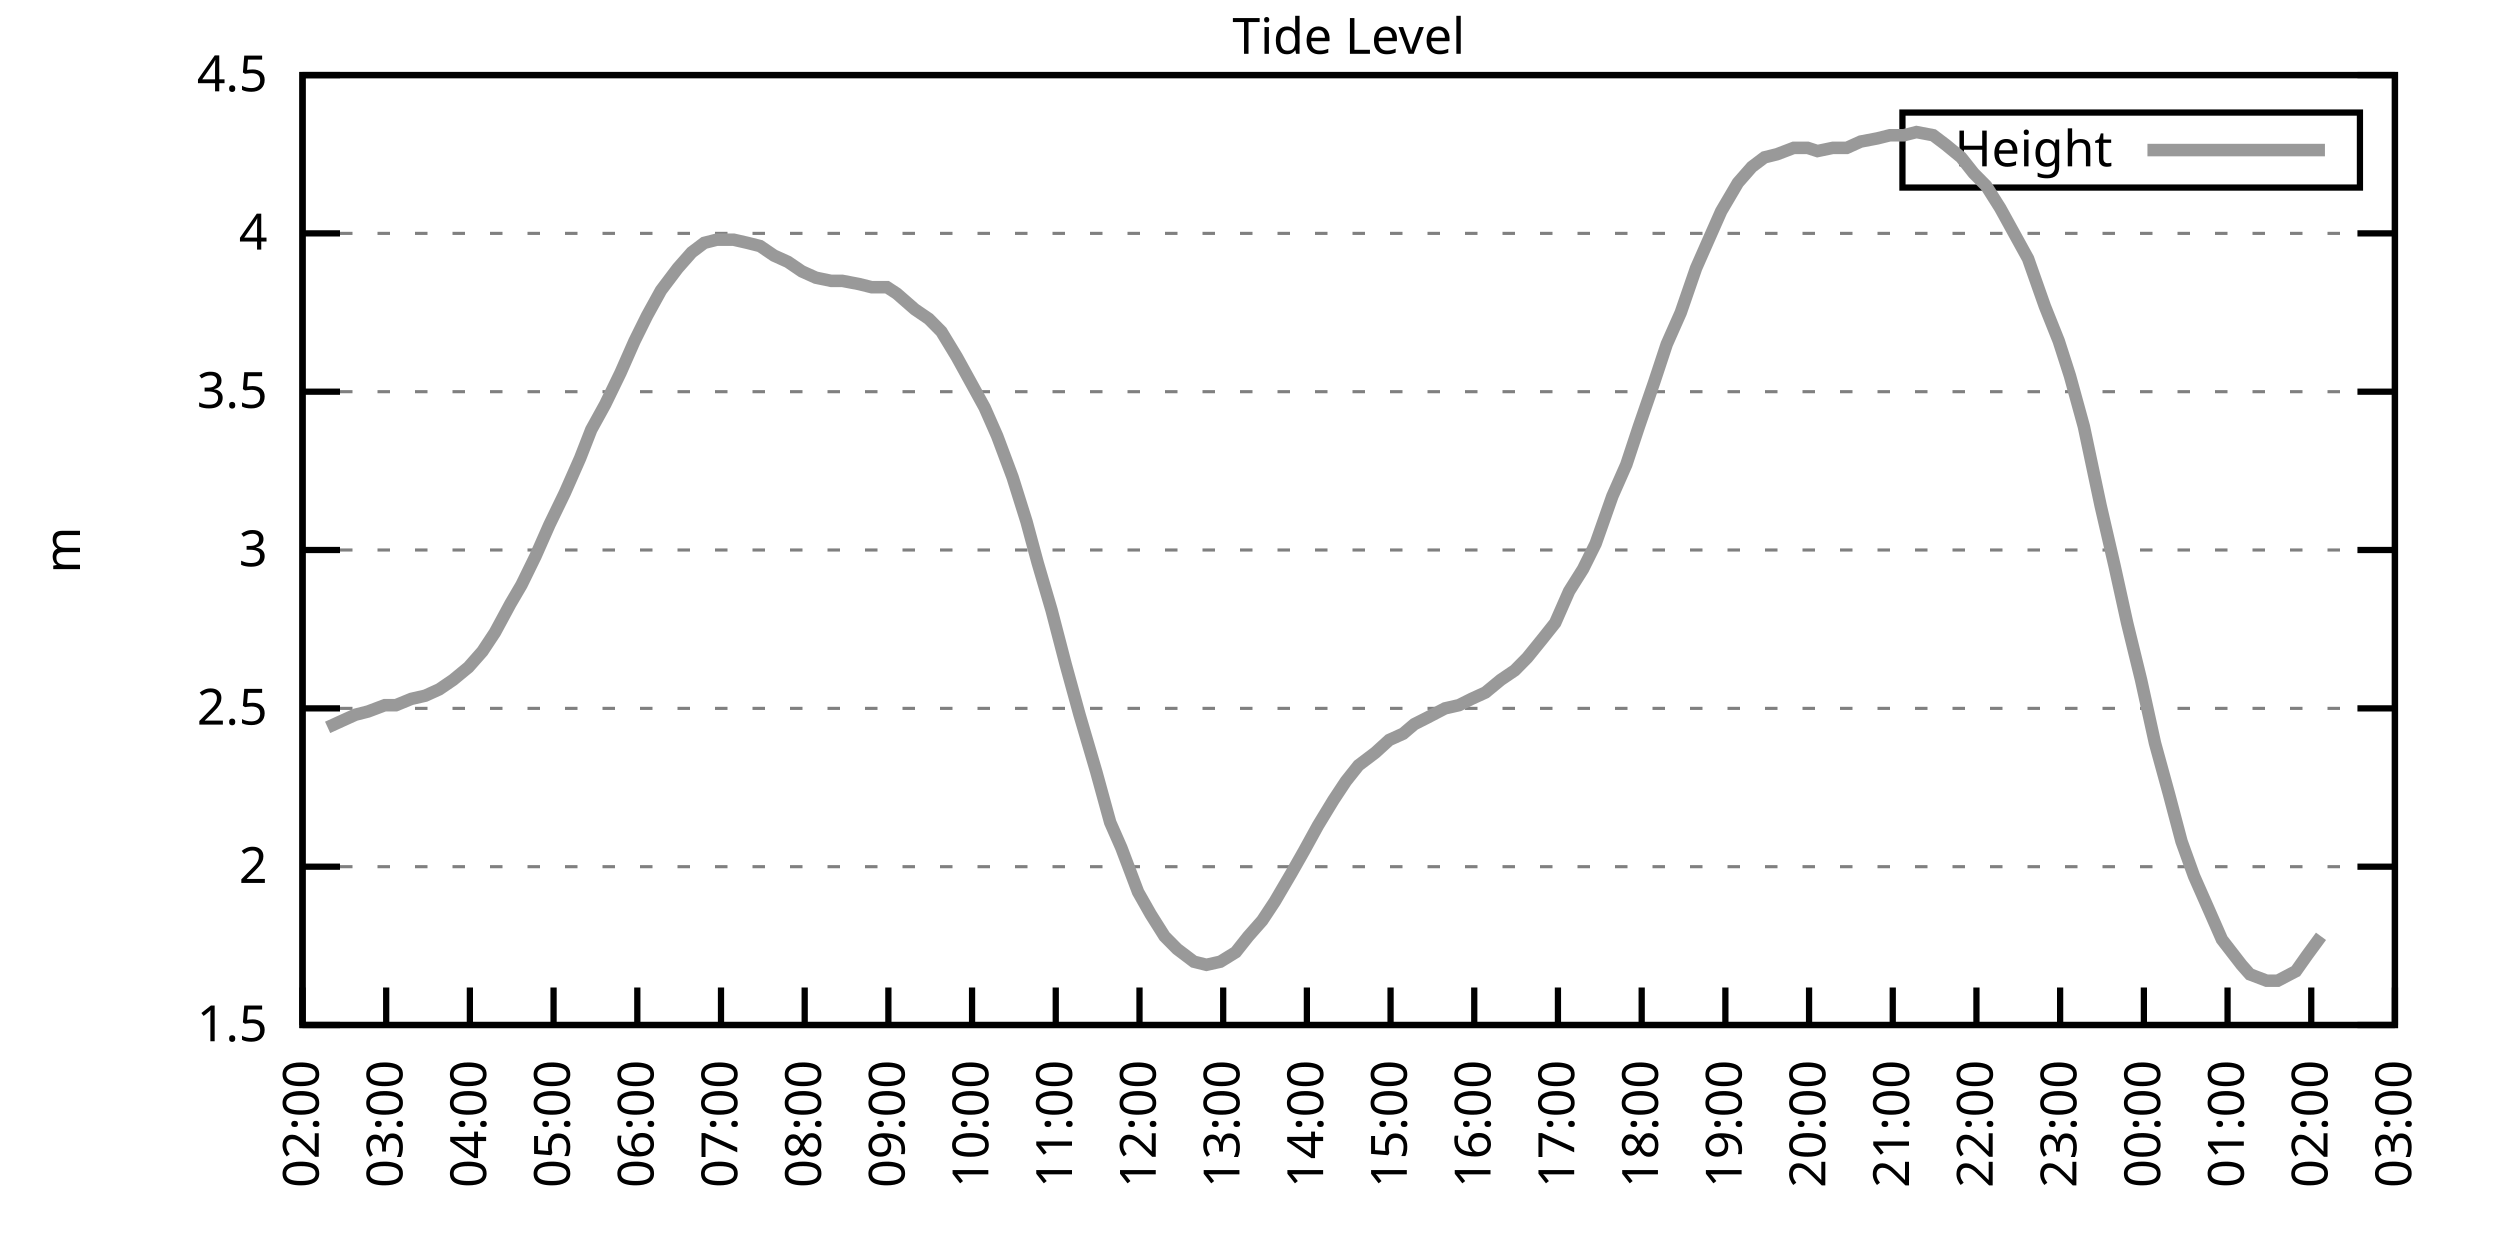
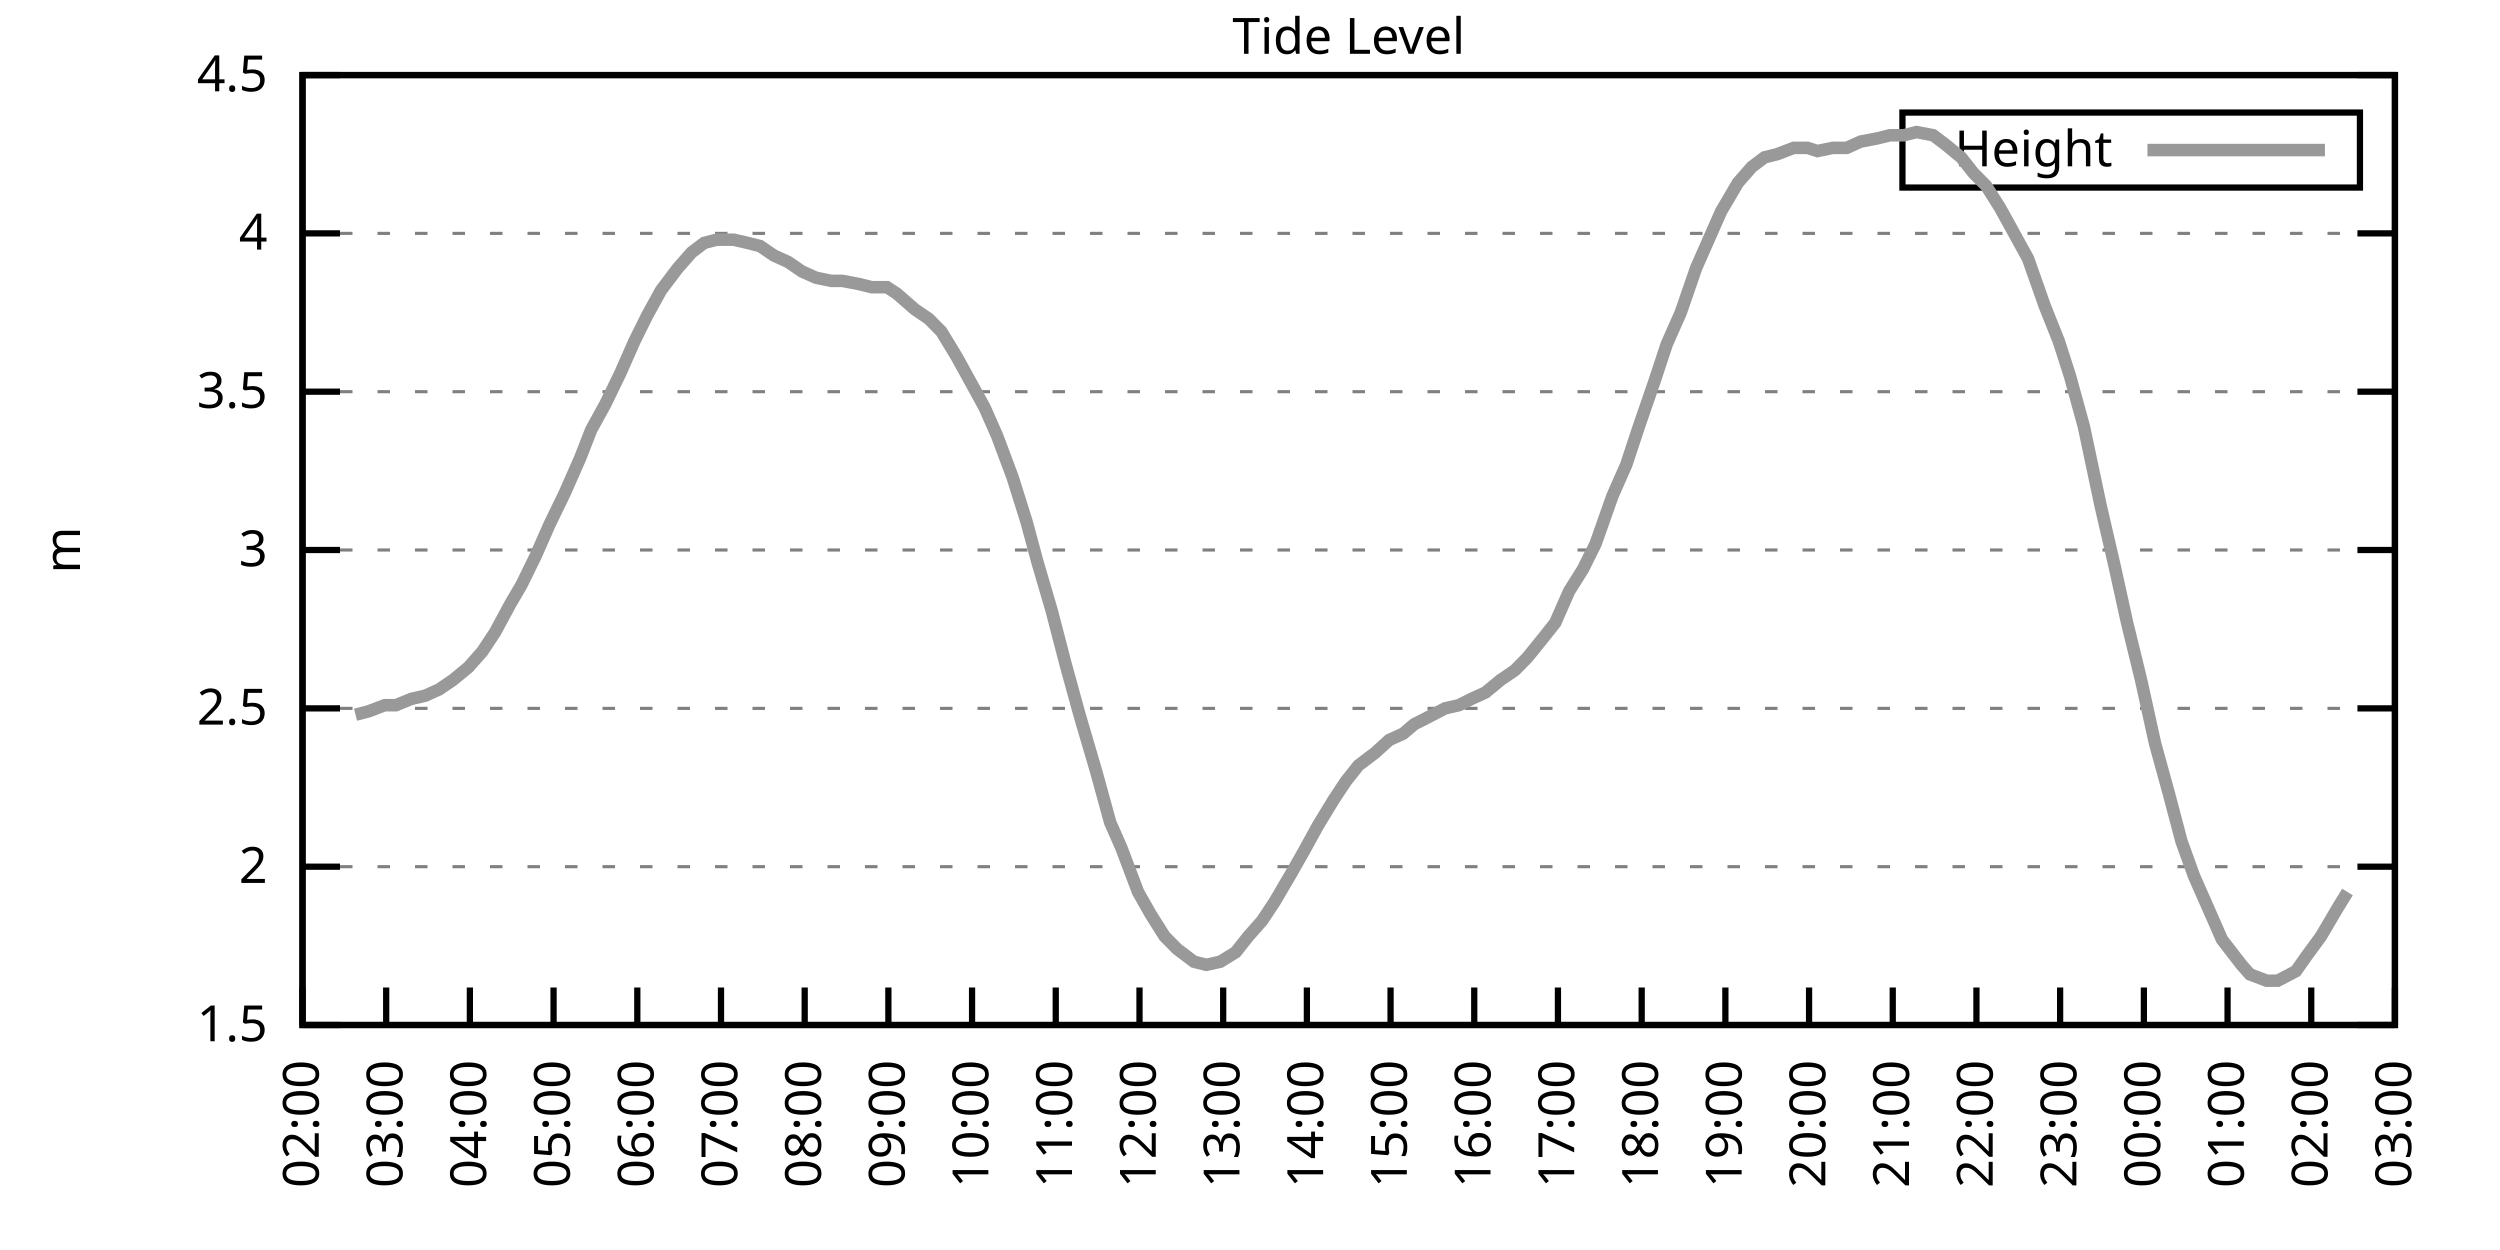
<svg xmlns="http://www.w3.org/2000/svg" xmlns:xlink="http://www.w3.org/1999/xlink" width="400" height="200" viewBox="0 0 400 200">
  <g id="gnuplot_canvas">
    <rect x="0" y="0" width="400" height="200" fill="none" />
    <defs>
      <circle id="gpDot" r="0.5" stroke-width="0.5" stroke="currentColor" />
      <path id="gpPt0" stroke-width="0.333" stroke="currentColor" d="M-1,0 h2 M0,-1 v2" />
      <path id="gpPt1" stroke-width="0.333" stroke="currentColor" d="M-1,-1 L1,1 M1,-1 L-1,1" />
      <path id="gpPt2" stroke-width="0.333" stroke="currentColor" d="M-1,0 L1,0 M0,-1 L0,1 M-1,-1 L1,1 M-1,1 L1,-1" />
      <rect id="gpPt3" stroke-width="0.333" stroke="currentColor" x="-1" y="-1" width="2" height="2" />
      <rect id="gpPt4" stroke-width="0.333" stroke="currentColor" fill="currentColor" x="-1" y="-1" width="2" height="2" />
      <circle id="gpPt5" stroke-width="0.333" stroke="currentColor" cx="0" cy="0" r="1" />
      <use xlink:href="#gpPt5" id="gpPt6" fill="currentColor" stroke="none" />
      <path id="gpPt7" stroke-width="0.333" stroke="currentColor" d="M0,-1.33 L-1.33,0.67 L1.33,0.67 z" />
      <use xlink:href="#gpPt7" id="gpPt8" fill="currentColor" stroke="none" />
      <use xlink:href="#gpPt7" id="gpPt9" stroke="currentColor" transform="rotate(180)" />
      <use xlink:href="#gpPt9" id="gpPt10" fill="currentColor" stroke="none" />
      <use xlink:href="#gpPt3" id="gpPt11" stroke="currentColor" transform="rotate(45)" />
      <use xlink:href="#gpPt11" id="gpPt12" fill="currentColor" stroke="none" />
      <path id="gpPt13" stroke-width="0.333" stroke="currentColor" d="M0,1.330 L1.265,0.411 L0.782,-1.067 L-0.782,-1.076 L-1.265,0.411 z" />
      <use xlink:href="#gpPt13" id="gpPt14" fill="currentColor" stroke="none" />
      <filter id="textbox" filterUnits="objectBoundingBox" x="0" y="0" height="1" width="1">
        <feFlood flood-color="white" flood-opacity="1" result="bgnd" />
        <feComposite in="SourceGraphic" in2="bgnd" operator="atop" />
      </filter>
      <filter id="greybox" filterUnits="objectBoundingBox" x="0" y="0" height="1" width="1">
        <feFlood flood-color="lightgrey" flood-opacity="1" result="grey" />
        <feComposite in="SourceGraphic" in2="grey" operator="atop" />
      </filter>
    </defs>
    <g fill="none" color="white" stroke="currentColor" stroke-width="1.00" stroke-linecap="butt" stroke-linejoin="miter">
</g>
    <g fill="none" color="black" stroke="currentColor" stroke-width="1.00" stroke-linecap="butt" stroke-linejoin="miter">
      <g stroke="none" shape-rendering="crispEdges">
        <polygon fill="rgb(255, 255, 255)" points="48.40,164.00 383.18,164.00 383.18,12.02 48.40,12.02 " />
      </g>
    </g>
    <g fill="none" color="black" stroke="currentColor" stroke-width="1.00" stroke-linecap="butt" stroke-linejoin="miter">
</g>
    <g fill="none" color="black" stroke="black" stroke-width="0.50" stroke-linecap="butt" stroke-linejoin="miter">
</g>
    <g fill="none" color="gray" stroke="currentColor" stroke-width="0.50" stroke-linecap="butt" stroke-linejoin="miter">
      <path stroke="gray" stroke-dasharray="2,4" class="gridline" d="M48.40,164.00 L383.19,164.00  " />
    </g>
    <g fill="none" color="gray" stroke="gray" stroke-width="1.00" stroke-linecap="butt" stroke-linejoin="miter">
</g>
    <g fill="none" color="black" stroke="currentColor" stroke-width="1.00" stroke-linecap="butt" stroke-linejoin="miter">
      <path stroke="black" d="M48.40,164.00 L54.40,164.00 M383.19,164.00 L377.19,164.00  " />
      <g transform="translate(42.80,166.60)" stroke="none" fill="black" font-family="Sans" font-size="8.00" text-anchor="end">
        <text>
          <tspan font-family="Sans"> 1.5</tspan>
        </text>
      </g>
    </g>
    <g fill="none" color="black" stroke="currentColor" stroke-width="1.00" stroke-linecap="butt" stroke-linejoin="miter">
</g>
    <g fill="none" color="black" stroke="black" stroke-width="0.50" stroke-linecap="butt" stroke-linejoin="miter">
</g>
    <g fill="none" color="gray" stroke="currentColor" stroke-width="0.50" stroke-linecap="butt" stroke-linejoin="miter">
      <path stroke="gray" stroke-dasharray="2,4" class="gridline" d="M48.40,138.67 L383.19,138.67  " />
    </g>
    <g fill="none" color="gray" stroke="gray" stroke-width="1.00" stroke-linecap="butt" stroke-linejoin="miter">
</g>
    <g fill="none" color="black" stroke="currentColor" stroke-width="1.00" stroke-linecap="butt" stroke-linejoin="miter">
      <path stroke="black" d="M48.40,138.67 L54.40,138.67 M383.19,138.67 L377.19,138.67  " />
      <g transform="translate(42.80,141.27)" stroke="none" fill="black" font-family="Sans" font-size="8.00" text-anchor="end">
        <text>
          <tspan font-family="Sans"> 2</tspan>
        </text>
      </g>
    </g>
    <g fill="none" color="black" stroke="currentColor" stroke-width="1.00" stroke-linecap="butt" stroke-linejoin="miter">
</g>
    <g fill="none" color="black" stroke="black" stroke-width="0.50" stroke-linecap="butt" stroke-linejoin="miter">
</g>
    <g fill="none" color="gray" stroke="currentColor" stroke-width="0.50" stroke-linecap="butt" stroke-linejoin="miter">
      <path stroke="gray" stroke-dasharray="2,4" class="gridline" d="M48.40,113.34 L383.19,113.34  " />
    </g>
    <g fill="none" color="gray" stroke="gray" stroke-width="1.00" stroke-linecap="butt" stroke-linejoin="miter">
</g>
    <g fill="none" color="black" stroke="currentColor" stroke-width="1.00" stroke-linecap="butt" stroke-linejoin="miter">
      <path stroke="black" d="M48.40,113.34 L54.40,113.34 M383.19,113.34 L377.19,113.34  " />
      <g transform="translate(42.80,115.94)" stroke="none" fill="black" font-family="Sans" font-size="8.00" text-anchor="end">
        <text>
          <tspan font-family="Sans"> 2.5</tspan>
        </text>
      </g>
    </g>
    <g fill="none" color="black" stroke="currentColor" stroke-width="1.00" stroke-linecap="butt" stroke-linejoin="miter">
</g>
    <g fill="none" color="black" stroke="black" stroke-width="0.50" stroke-linecap="butt" stroke-linejoin="miter">
</g>
    <g fill="none" color="gray" stroke="currentColor" stroke-width="0.50" stroke-linecap="butt" stroke-linejoin="miter">
      <path stroke="gray" stroke-dasharray="2,4" class="gridline" d="M48.40,88.00 L383.19,88.00  " />
    </g>
    <g fill="none" color="gray" stroke="gray" stroke-width="1.00" stroke-linecap="butt" stroke-linejoin="miter">
</g>
    <g fill="none" color="black" stroke="currentColor" stroke-width="1.00" stroke-linecap="butt" stroke-linejoin="miter">
      <path stroke="black" d="M48.40,88.00 L54.40,88.00 M383.19,88.00 L377.19,88.00  " />
      <g transform="translate(42.80,90.60)" stroke="none" fill="black" font-family="Sans" font-size="8.00" text-anchor="end">
        <text>
          <tspan font-family="Sans"> 3</tspan>
        </text>
      </g>
    </g>
    <g fill="none" color="black" stroke="currentColor" stroke-width="1.00" stroke-linecap="butt" stroke-linejoin="miter">
</g>
    <g fill="none" color="black" stroke="black" stroke-width="0.50" stroke-linecap="butt" stroke-linejoin="miter">
</g>
    <g fill="none" color="gray" stroke="currentColor" stroke-width="0.50" stroke-linecap="butt" stroke-linejoin="miter">
      <path stroke="gray" stroke-dasharray="2,4" class="gridline" d="M48.40,62.67 L383.19,62.67  " />
    </g>
    <g fill="none" color="gray" stroke="gray" stroke-width="1.00" stroke-linecap="butt" stroke-linejoin="miter">
</g>
    <g fill="none" color="black" stroke="currentColor" stroke-width="1.00" stroke-linecap="butt" stroke-linejoin="miter">
      <path stroke="black" d="M48.40,62.67 L54.40,62.67 M383.19,62.67 L377.19,62.67  " />
      <g transform="translate(42.80,65.27)" stroke="none" fill="black" font-family="Sans" font-size="8.00" text-anchor="end">
        <text>
          <tspan font-family="Sans"> 3.5</tspan>
        </text>
      </g>
    </g>
    <g fill="none" color="black" stroke="currentColor" stroke-width="1.00" stroke-linecap="butt" stroke-linejoin="miter">
</g>
    <g fill="none" color="black" stroke="black" stroke-width="0.50" stroke-linecap="butt" stroke-linejoin="miter">
</g>
    <g fill="none" color="gray" stroke="currentColor" stroke-width="0.50" stroke-linecap="butt" stroke-linejoin="miter">
      <path stroke="gray" stroke-dasharray="2,4" class="gridline" d="M48.40,37.34 L383.19,37.34  " />
    </g>
    <g fill="none" color="gray" stroke="gray" stroke-width="1.00" stroke-linecap="butt" stroke-linejoin="miter">
</g>
    <g fill="none" color="black" stroke="currentColor" stroke-width="1.00" stroke-linecap="butt" stroke-linejoin="miter">
      <path stroke="black" d="M48.40,37.34 L54.40,37.34 M383.19,37.34 L377.19,37.34  " />
      <g transform="translate(42.80,39.94)" stroke="none" fill="black" font-family="Sans" font-size="8.00" text-anchor="end">
        <text>
          <tspan font-family="Sans"> 4</tspan>
        </text>
      </g>
    </g>
    <g fill="none" color="black" stroke="currentColor" stroke-width="1.00" stroke-linecap="butt" stroke-linejoin="miter">
</g>
    <g fill="none" color="black" stroke="black" stroke-width="0.50" stroke-linecap="butt" stroke-linejoin="miter">
</g>
    <g fill="none" color="gray" stroke="currentColor" stroke-width="0.50" stroke-linecap="butt" stroke-linejoin="miter">
      <path stroke="gray" stroke-dasharray="2,4" class="gridline" d="M48.40,12.01 L383.19,12.01  " />
    </g>
    <g fill="none" color="gray" stroke="gray" stroke-width="1.00" stroke-linecap="butt" stroke-linejoin="miter">
</g>
    <g fill="none" color="black" stroke="currentColor" stroke-width="1.00" stroke-linecap="butt" stroke-linejoin="miter">
      <path stroke="black" d="M48.40,12.01 L54.40,12.01 M383.19,12.01 L377.19,12.01  " />
      <g transform="translate(42.80,14.61)" stroke="none" fill="black" font-family="Sans" font-size="8.00" text-anchor="end">
        <text>
          <tspan font-family="Sans"> 4.5</tspan>
        </text>
      </g>
    </g>
    <g fill="none" color="black" stroke="currentColor" stroke-width="1.00" stroke-linecap="butt" stroke-linejoin="miter">
      <path stroke="black" d="M48.40,164.00 L48.40,158.00  " />
      <g transform="translate(51.00,169.60) rotate(270.00)" stroke="none" fill="black" font-family="Sans" font-size="8.00" text-anchor="end">
        <text>
          <tspan font-family="Sans">02:00</tspan>
        </text>
      </g>
    </g>
    <g fill="none" color="black" stroke="currentColor" stroke-width="1.00" stroke-linecap="butt" stroke-linejoin="miter">
      <path stroke="black" d="M61.79,164.00 L61.79,158.00  " />
      <g transform="translate(64.39,169.60) rotate(270.00)" stroke="none" fill="black" font-family="Sans" font-size="8.00" text-anchor="end">
        <text>
          <tspan font-family="Sans">03:00</tspan>
        </text>
      </g>
    </g>
    <g fill="none" color="black" stroke="currentColor" stroke-width="1.00" stroke-linecap="butt" stroke-linejoin="miter">
      <path stroke="black" d="M75.18,164.00 L75.18,158.00  " />
      <g transform="translate(77.78,169.60) rotate(270.00)" stroke="none" fill="black" font-family="Sans" font-size="8.00" text-anchor="end">
        <text>
          <tspan font-family="Sans">04:00</tspan>
        </text>
      </g>
    </g>
    <g fill="none" color="black" stroke="currentColor" stroke-width="1.00" stroke-linecap="butt" stroke-linejoin="miter">
      <path stroke="black" d="M88.57,164.00 L88.57,158.00  " />
      <g transform="translate(91.17,169.60) rotate(270.00)" stroke="none" fill="black" font-family="Sans" font-size="8.00" text-anchor="end">
        <text>
          <tspan font-family="Sans">05:00</tspan>
        </text>
      </g>
    </g>
    <g fill="none" color="black" stroke="currentColor" stroke-width="1.00" stroke-linecap="butt" stroke-linejoin="miter">
      <path stroke="black" d="M101.97,164.00 L101.97,158.00  " />
      <g transform="translate(104.57,169.60) rotate(270.00)" stroke="none" fill="black" font-family="Sans" font-size="8.00" text-anchor="end">
        <text>
          <tspan font-family="Sans">06:00</tspan>
        </text>
      </g>
    </g>
    <g fill="none" color="black" stroke="currentColor" stroke-width="1.00" stroke-linecap="butt" stroke-linejoin="miter">
      <path stroke="black" d="M115.36,164.00 L115.36,158.00  " />
      <g transform="translate(117.96,169.60) rotate(270.00)" stroke="none" fill="black" font-family="Sans" font-size="8.00" text-anchor="end">
        <text>
          <tspan font-family="Sans">07:00</tspan>
        </text>
      </g>
    </g>
    <g fill="none" color="black" stroke="currentColor" stroke-width="1.00" stroke-linecap="butt" stroke-linejoin="miter">
      <path stroke="black" d="M128.75,164.00 L128.75,158.00  " />
      <g transform="translate(131.35,169.60) rotate(270.00)" stroke="none" fill="black" font-family="Sans" font-size="8.00" text-anchor="end">
        <text>
          <tspan font-family="Sans">08:00</tspan>
        </text>
      </g>
    </g>
    <g fill="none" color="black" stroke="currentColor" stroke-width="1.00" stroke-linecap="butt" stroke-linejoin="miter">
      <path stroke="black" d="M142.14,164.00 L142.14,158.00  " />
      <g transform="translate(144.74,169.60) rotate(270.00)" stroke="none" fill="black" font-family="Sans" font-size="8.00" text-anchor="end">
        <text>
          <tspan font-family="Sans">09:00</tspan>
        </text>
      </g>
    </g>
    <g fill="none" color="black" stroke="currentColor" stroke-width="1.00" stroke-linecap="butt" stroke-linejoin="miter">
      <path stroke="black" d="M155.53,164.00 L155.53,158.00  " />
      <g transform="translate(158.13,169.60) rotate(270.00)" stroke="none" fill="black" font-family="Sans" font-size="8.00" text-anchor="end">
        <text>
          <tspan font-family="Sans">10:00</tspan>
        </text>
      </g>
    </g>
    <g fill="none" color="black" stroke="currentColor" stroke-width="1.00" stroke-linecap="butt" stroke-linejoin="miter">
      <path stroke="black" d="M168.92,164.00 L168.92,158.00  " />
      <g transform="translate(171.52,169.60) rotate(270.00)" stroke="none" fill="black" font-family="Sans" font-size="8.00" text-anchor="end">
        <text>
          <tspan font-family="Sans">11:00</tspan>
        </text>
      </g>
    </g>
    <g fill="none" color="black" stroke="currentColor" stroke-width="1.00" stroke-linecap="butt" stroke-linejoin="miter">
      <path stroke="black" d="M182.32,164.00 L182.32,158.00  " />
      <g transform="translate(184.92,169.60) rotate(270.00)" stroke="none" fill="black" font-family="Sans" font-size="8.00" text-anchor="end">
        <text>
          <tspan font-family="Sans">12:00</tspan>
        </text>
      </g>
    </g>
    <g fill="none" color="black" stroke="currentColor" stroke-width="1.00" stroke-linecap="butt" stroke-linejoin="miter">
      <path stroke="black" d="M195.71,164.00 L195.71,158.00  " />
      <g transform="translate(198.31,169.60) rotate(270.00)" stroke="none" fill="black" font-family="Sans" font-size="8.00" text-anchor="end">
        <text>
          <tspan font-family="Sans">13:00</tspan>
        </text>
      </g>
    </g>
    <g fill="none" color="black" stroke="currentColor" stroke-width="1.00" stroke-linecap="butt" stroke-linejoin="miter">
      <path stroke="black" d="M209.10,164.00 L209.10,158.00  " />
      <g transform="translate(211.70,169.60) rotate(270.00)" stroke="none" fill="black" font-family="Sans" font-size="8.00" text-anchor="end">
        <text>
          <tspan font-family="Sans">14:00</tspan>
        </text>
      </g>
    </g>
    <g fill="none" color="black" stroke="currentColor" stroke-width="1.00" stroke-linecap="butt" stroke-linejoin="miter">
      <path stroke="black" d="M222.49,164.00 L222.49,158.00  " />
      <g transform="translate(225.09,169.60) rotate(270.00)" stroke="none" fill="black" font-family="Sans" font-size="8.00" text-anchor="end">
        <text>
          <tspan font-family="Sans">15:00</tspan>
        </text>
      </g>
    </g>
    <g fill="none" color="black" stroke="currentColor" stroke-width="1.00" stroke-linecap="butt" stroke-linejoin="miter">
      <path stroke="black" d="M235.88,164.00 L235.88,158.00  " />
      <g transform="translate(238.48,169.60) rotate(270.00)" stroke="none" fill="black" font-family="Sans" font-size="8.00" text-anchor="end">
        <text>
          <tspan font-family="Sans">16:00</tspan>
        </text>
      </g>
    </g>
    <g fill="none" color="black" stroke="currentColor" stroke-width="1.00" stroke-linecap="butt" stroke-linejoin="miter">
      <path stroke="black" d="M249.27,164.00 L249.27,158.00  " />
      <g transform="translate(251.87,169.60) rotate(270.00)" stroke="none" fill="black" font-family="Sans" font-size="8.00" text-anchor="end">
        <text>
          <tspan font-family="Sans">17:00</tspan>
        </text>
      </g>
    </g>
    <g fill="none" color="black" stroke="currentColor" stroke-width="1.00" stroke-linecap="butt" stroke-linejoin="miter">
      <path stroke="black" d="M262.67,164.00 L262.67,158.00  " />
      <g transform="translate(265.27,169.60) rotate(270.00)" stroke="none" fill="black" font-family="Sans" font-size="8.00" text-anchor="end">
        <text>
          <tspan font-family="Sans">18:00</tspan>
        </text>
      </g>
    </g>
    <g fill="none" color="black" stroke="currentColor" stroke-width="1.00" stroke-linecap="butt" stroke-linejoin="miter">
      <path stroke="black" d="M276.06,164.00 L276.06,158.00  " />
      <g transform="translate(278.66,169.60) rotate(270.00)" stroke="none" fill="black" font-family="Sans" font-size="8.00" text-anchor="end">
        <text>
          <tspan font-family="Sans">19:00</tspan>
        </text>
      </g>
    </g>
    <g fill="none" color="black" stroke="currentColor" stroke-width="1.00" stroke-linecap="butt" stroke-linejoin="miter">
      <path stroke="black" d="M289.45,164.00 L289.45,158.00  " />
      <g transform="translate(292.05,169.60) rotate(270.00)" stroke="none" fill="black" font-family="Sans" font-size="8.00" text-anchor="end">
        <text>
          <tspan font-family="Sans">20:00</tspan>
        </text>
      </g>
    </g>
    <g fill="none" color="black" stroke="currentColor" stroke-width="1.00" stroke-linecap="butt" stroke-linejoin="miter">
      <path stroke="black" d="M302.84,164.00 L302.84,158.00  " />
      <g transform="translate(305.44,169.60) rotate(270.00)" stroke="none" fill="black" font-family="Sans" font-size="8.00" text-anchor="end">
        <text>
          <tspan font-family="Sans">21:00</tspan>
        </text>
      </g>
    </g>
    <g fill="none" color="black" stroke="currentColor" stroke-width="1.00" stroke-linecap="butt" stroke-linejoin="miter">
      <path stroke="black" d="M316.23,164.00 L316.23,158.00  " />
      <g transform="translate(318.83,169.60) rotate(270.00)" stroke="none" fill="black" font-family="Sans" font-size="8.00" text-anchor="end">
        <text>
          <tspan font-family="Sans">22:00</tspan>
        </text>
      </g>
    </g>
    <g fill="none" color="black" stroke="currentColor" stroke-width="1.00" stroke-linecap="butt" stroke-linejoin="miter">
      <path stroke="black" d="M329.62,164.00 L329.62,158.00  " />
      <g transform="translate(332.22,169.60) rotate(270.00)" stroke="none" fill="black" font-family="Sans" font-size="8.00" text-anchor="end">
        <text>
          <tspan font-family="Sans">23:00</tspan>
        </text>
      </g>
    </g>
    <g fill="none" color="black" stroke="currentColor" stroke-width="1.00" stroke-linecap="butt" stroke-linejoin="miter">
      <path stroke="black" d="M343.02,164.00 L343.02,158.00  " />
      <g transform="translate(345.62,169.60) rotate(270.00)" stroke="none" fill="black" font-family="Sans" font-size="8.00" text-anchor="end">
        <text>
          <tspan font-family="Sans">00:00</tspan>
        </text>
      </g>
    </g>
    <g fill="none" color="black" stroke="currentColor" stroke-width="1.00" stroke-linecap="butt" stroke-linejoin="miter">
      <path stroke="black" d="M356.41,164.00 L356.41,158.00  " />
      <g transform="translate(359.01,169.60) rotate(270.00)" stroke="none" fill="black" font-family="Sans" font-size="8.00" text-anchor="end">
        <text>
          <tspan font-family="Sans">01:00</tspan>
        </text>
      </g>
    </g>
    <g fill="none" color="black" stroke="currentColor" stroke-width="1.00" stroke-linecap="butt" stroke-linejoin="miter">
      <path stroke="black" d="M369.80,164.00 L369.80,158.00  " />
      <g transform="translate(372.40,169.60) rotate(270.00)" stroke="none" fill="black" font-family="Sans" font-size="8.00" text-anchor="end">
        <text>
          <tspan font-family="Sans">02:00</tspan>
        </text>
      </g>
    </g>
    <g fill="none" color="black" stroke="currentColor" stroke-width="1.00" stroke-linecap="butt" stroke-linejoin="miter">
      <path stroke="black" d="M383.19,164.00 L383.19,158.00  " />
      <g transform="translate(385.79,169.60) rotate(270.00)" stroke="none" fill="black" font-family="Sans" font-size="8.00" text-anchor="end">
        <text>
          <tspan font-family="Sans">03:00</tspan>
        </text>
      </g>
    </g>
    <g fill="none" color="black" stroke="currentColor" stroke-width="1.00" stroke-linecap="butt" stroke-linejoin="miter">
</g>
    <g fill="none" color="black" stroke="currentColor" stroke-width="1.00" stroke-linecap="butt" stroke-linejoin="miter">
      <path stroke="black" d="M48.40,12.01 L48.40,164.00 L383.19,164.00 L383.19,12.01 L48.40,12.01 Z  " />
    </g>
    <g fill="none" color="black" stroke="currentColor" stroke-width="1.00" stroke-linecap="butt" stroke-linejoin="miter">
</g>
    <g fill="none" color="black" stroke="currentColor" stroke-width="1.00" stroke-linecap="butt" stroke-linejoin="miter">
      <path stroke="black" d="M304.39,30.01 L304.39,18.01 L377.59,18.01 L377.59,30.01 L304.39,30.01 Z  " />
    </g>
    <g id="Tide_level_plot_1">
      <g fill="none" color="white" stroke="black" stroke-width="2.00" stroke-linecap="butt" stroke-linejoin="miter">
</g>
      <g fill="none" color="black" stroke="currentColor" stroke-width="2.00" stroke-linecap="butt" stroke-linejoin="miter">
        <g transform="translate(337.99,26.61)" stroke="none" fill="black" font-family="Sans" font-size="8.00" text-anchor="end">
          <text>
            <tspan font-family="Sans">Height</tspan>
          </text>
        </g>
      </g>
      <g fill="none" color="black" stroke="currentColor" stroke-width="2.00" stroke-linecap="butt" stroke-linejoin="miter">
-         <path stroke="rgb(153, 153, 153)" d="M343.59,24.01 L371.99,24.01 M52.42,116.38 L54.65,115.36 L56.88,114.35 L58.89,113.84 L61.57,112.83 L63.35,112.83   L65.81,111.82 L68.04,111.31 L70.27,110.30 L72.50,108.78 L74.96,106.75 L77.19,104.22 L79.20,101.18 L81.66,96.62   L83.44,93.58 L85.67,89.02 L87.91,83.95 L90.36,78.89 L92.82,73.31 L94.60,68.75 L96.83,64.70 L99.29,59.63   L101.52,54.57 L103.53,50.51 L105.76,46.46 L108.44,42.91 L110.67,40.38 L112.68,38.86 L114.69,38.35 L117.37,38.35   L119.60,38.86 L121.61,39.37 L123.84,40.89 L126.07,41.90 L128.30,43.42 L130.54,44.43 L132.99,44.94 L134.78,44.94   L137.45,45.45 L139.46,45.95 L141.92,45.95 L143.48,46.97 L146.38,49.50 L148.61,51.02 L150.62,53.05 L153.08,57.10   L155.31,61.15 L157.54,65.21 L159.55,69.77 L162.01,76.35 L164.24,83.45 L166.02,90.03 L168.25,97.63 L170.49,106.24   L172.72,114.35 L175.40,123.47 L177.63,131.58 L179.41,135.63 L182.09,142.72 L184.10,146.27 L186.33,149.81 L188.34,151.84   L191.02,153.87 L193.03,154.37 L195.26,153.87 L197.72,152.35 L199.73,149.81 L201.96,147.28 L203.97,144.24 L206.64,139.68   L208.65,136.14 L210.88,132.08 L213.34,128.03 L215.35,124.99 L217.36,122.46 L220.04,120.43 L222.27,118.40 L224.50,117.39   L226.29,115.87 L228.29,114.86 L231.20,113.34 L233.43,112.83 L235.44,111.82 L237.67,110.80 L240.12,108.78 L242.36,107.26   L244.36,105.23 L246.82,102.19 L248.83,99.66 L251.06,94.59 L253.29,91.04 L255.30,86.99 L257.98,79.39 L260.21,74.33   L262.22,68.25 L264.67,61.15 L266.68,55.07 L268.92,50.01 L271.37,42.91 L273.60,37.85 L275.39,33.80 L278.07,29.24   L280.30,26.70 L282.31,25.18 L284.32,24.68 L286.99,23.66 L289.23,23.66 L290.79,24.17 L293.24,23.66 L295.48,23.66   L297.71,22.65 L300.39,22.14 L302.39,21.64 L304.63,21.64 L306.63,21.13 L309.31,21.64 L311.32,23.16 L313.78,25.18   L315.79,27.72 L317.79,29.74 L320.03,33.29 L322.26,37.34 L324.49,41.39 L327.17,48.99 L329.40,54.57 L331.19,60.14   L333.42,68.25 L336.10,80.91 L338.33,90.54 L340.34,99.66 L342.57,108.78 L344.80,118.91 L347.03,127.02 L349.04,134.62   L351.05,140.19 L353.51,145.76 L355.51,150.32 L358.64,154.37 L359.98,155.89 L362.66,156.91 L364.44,156.91 L367.34,155.39   L369.13,152.85 L371.36,149.81  " />
+         <path stroke="rgb(153, 153, 153)" d="M343.59,24.01 L371.99,24.01 M56.88,114.35 L58.89,113.84 L61.57,112.83 L63.35,112.83 L65.81,111.82 L68.04,111.31   L70.27,110.30 L72.50,108.78 L74.96,106.75 L77.19,104.22 L79.20,101.18 L81.66,96.62 L83.44,93.58 L85.67,89.02   L87.91,83.95 L90.36,78.89 L92.82,73.31 L94.60,68.75 L96.83,64.70 L99.29,59.63 L101.52,54.57 L103.53,50.51   L105.76,46.46 L108.44,42.91 L110.67,40.38 L112.68,38.86 L114.69,38.35 L117.37,38.35 L119.60,38.86 L121.61,39.37   L123.84,40.89 L126.07,41.90 L128.30,43.42 L130.54,44.43 L132.99,44.94 L134.78,44.94 L137.45,45.45 L139.46,45.95   L141.92,45.95 L143.48,46.97 L146.38,49.50 L148.61,51.02 L150.62,53.05 L153.08,57.10 L155.31,61.15 L157.54,65.21   L159.55,69.77 L162.01,76.35 L164.24,83.45 L166.02,90.03 L168.25,97.63 L170.49,106.24 L172.72,114.35 L175.40,123.47   L177.63,131.58 L179.41,135.63 L182.09,142.72 L184.10,146.27 L186.33,149.81 L188.34,151.84 L191.02,153.87 L193.03,154.37   L195.26,153.87 L197.72,152.35 L199.73,149.81 L201.96,147.28 L203.97,144.24 L206.64,139.68 L208.65,136.14 L210.88,132.08   L213.34,128.03 L215.35,124.99 L217.36,122.46 L220.04,120.43 L222.27,118.40 L224.50,117.39 L226.29,115.87 L228.29,114.86   L231.20,113.34 L233.43,112.83 L235.44,111.82 L237.67,110.80 L240.12,108.78 L242.36,107.26 L244.36,105.23 L246.82,102.19   L248.83,99.66 L251.06,94.59 L253.29,91.04 L255.30,86.99 L257.98,79.39 L260.21,74.33 L262.22,68.25 L264.67,61.15   L266.68,55.07 L268.92,50.01 L271.37,42.91 L273.60,37.85 L275.39,33.80 L278.07,29.24 L280.30,26.70 L282.31,25.18   L284.32,24.68 L286.99,23.66 L289.23,23.66 L290.79,24.17 L293.24,23.66 L295.48,23.66 L297.71,22.65 L300.39,22.14   L302.39,21.64 L304.63,21.64 L306.63,21.13 L309.31,21.64 L311.32,23.16 L313.78,25.18 L315.79,27.72 L317.79,29.74   L320.03,33.29 L322.26,37.34 L324.49,41.39 L327.17,48.99 L329.40,54.57 L331.19,60.14 L333.42,68.25 L336.10,80.91   L338.33,90.54 L340.34,99.66 L342.57,108.78 L344.80,118.91 L347.03,127.02 L349.04,134.62 L351.05,140.19 L353.51,145.76   L355.51,150.32 L358.64,154.37 L359.98,155.89 L362.66,156.91 L364.44,156.91 L367.34,155.39 L369.13,152.85 L371.36,149.81   L374.04,145.25 L375.60,142.72  " />
      </g>
    </g>
    <g fill="none" color="black" stroke="currentColor" stroke-width="2.00" stroke-linecap="butt" stroke-linejoin="miter">
</g>
    <g fill="none" color="black" stroke="black" stroke-width="1.00" stroke-linecap="butt" stroke-linejoin="miter">
</g>
    <g fill="none" color="black" stroke="currentColor" stroke-width="1.00" stroke-linecap="butt" stroke-linejoin="miter">
      <path stroke="black" d="M48.40,12.01 L48.40,164.00 L383.19,164.00 L383.19,12.01 L48.40,12.01 Z  " />
      <g transform="translate(12.80,88.01) rotate(270.00)" stroke="none" fill="black" font-family="Sans" font-size="8.00" text-anchor="middle">
        <text>
          <tspan font-family="Sans">m</tspan>
        </text>
      </g>
    </g>
    <g fill="none" color="black" stroke="currentColor" stroke-width="1.00" stroke-linecap="butt" stroke-linejoin="miter">
</g>
    <g fill="none" color="black" stroke="currentColor" stroke-width="1.00" stroke-linecap="butt" stroke-linejoin="miter">
      <g transform="translate(215.79,8.61)" stroke="none" fill="black" font-family="Sans" font-size="8.00" text-anchor="middle">
        <text>
          <tspan font-family="Sans">Tide Level</tspan>
        </text>
      </g>
    </g>
    <g fill="none" color="black" stroke="currentColor" stroke-width="1.00" stroke-linecap="butt" stroke-linejoin="miter">
</g>
  </g>
</svg>
